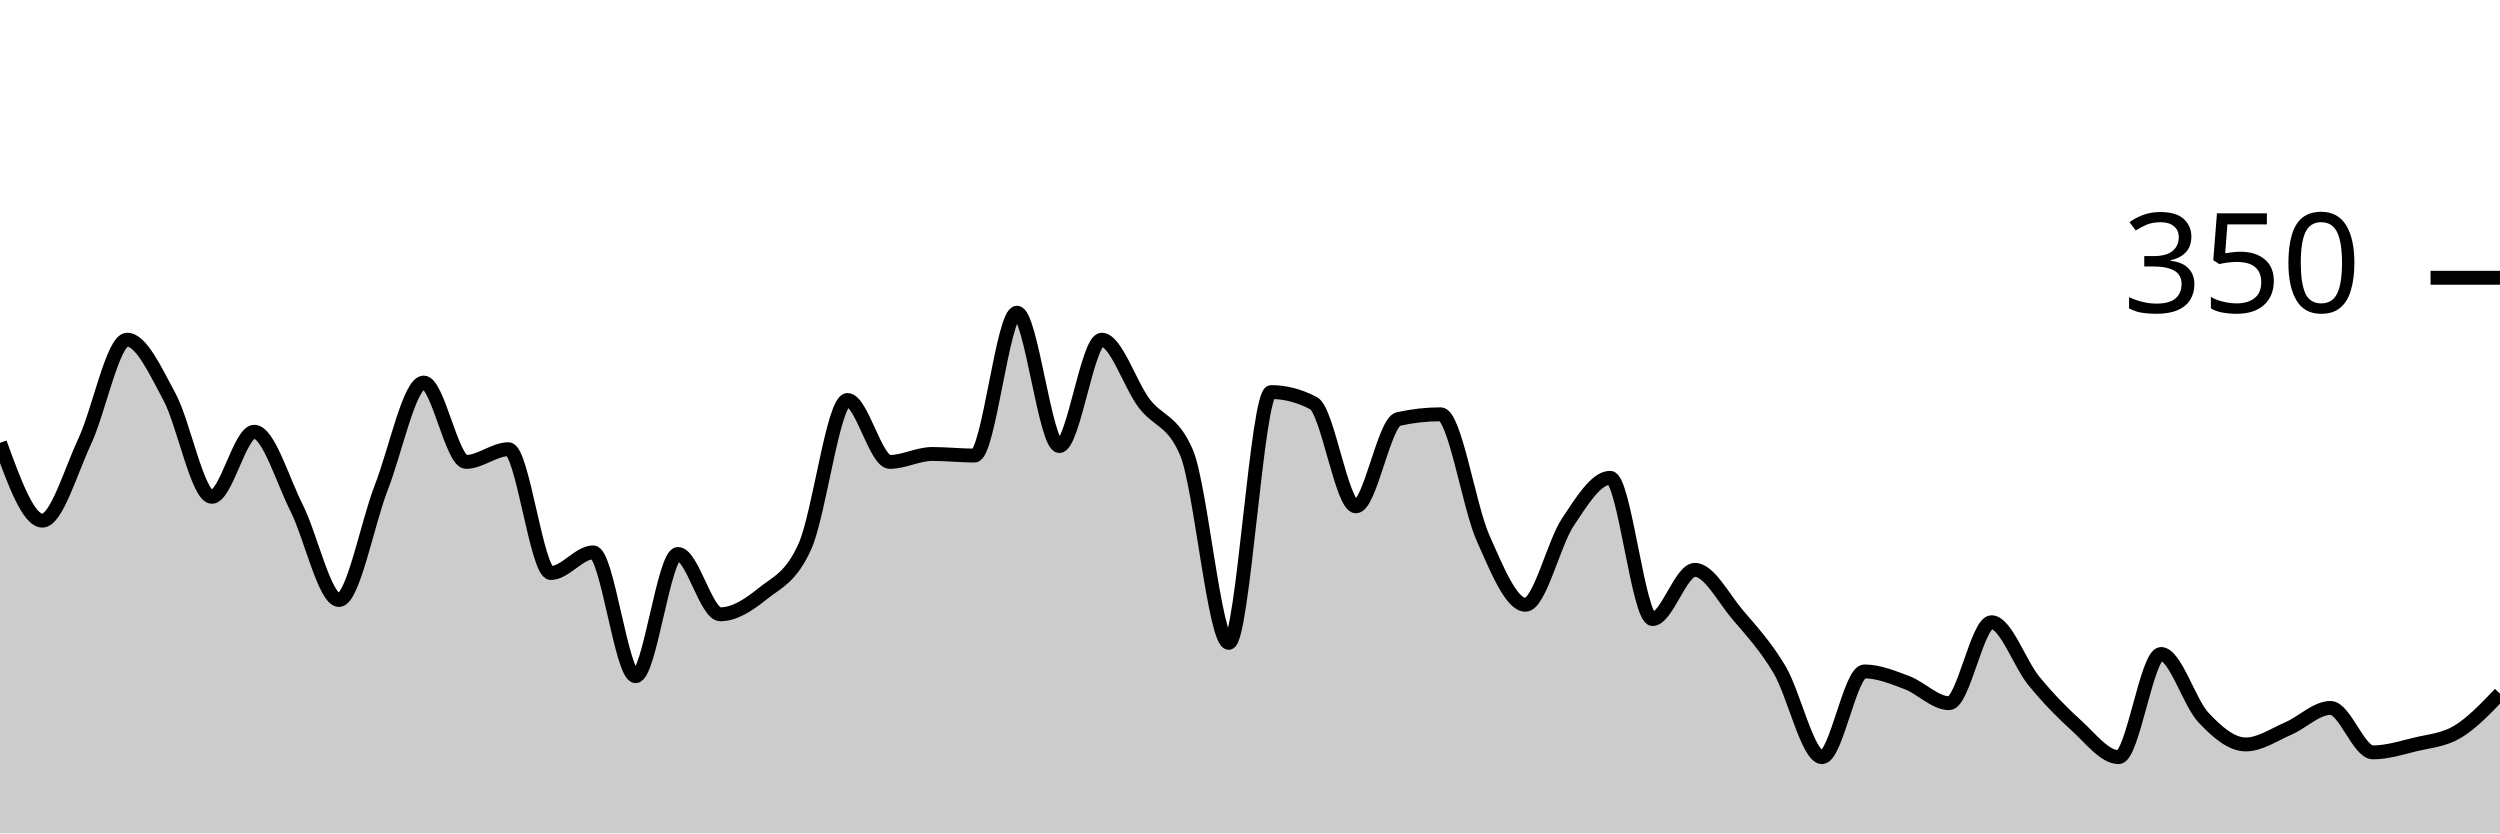
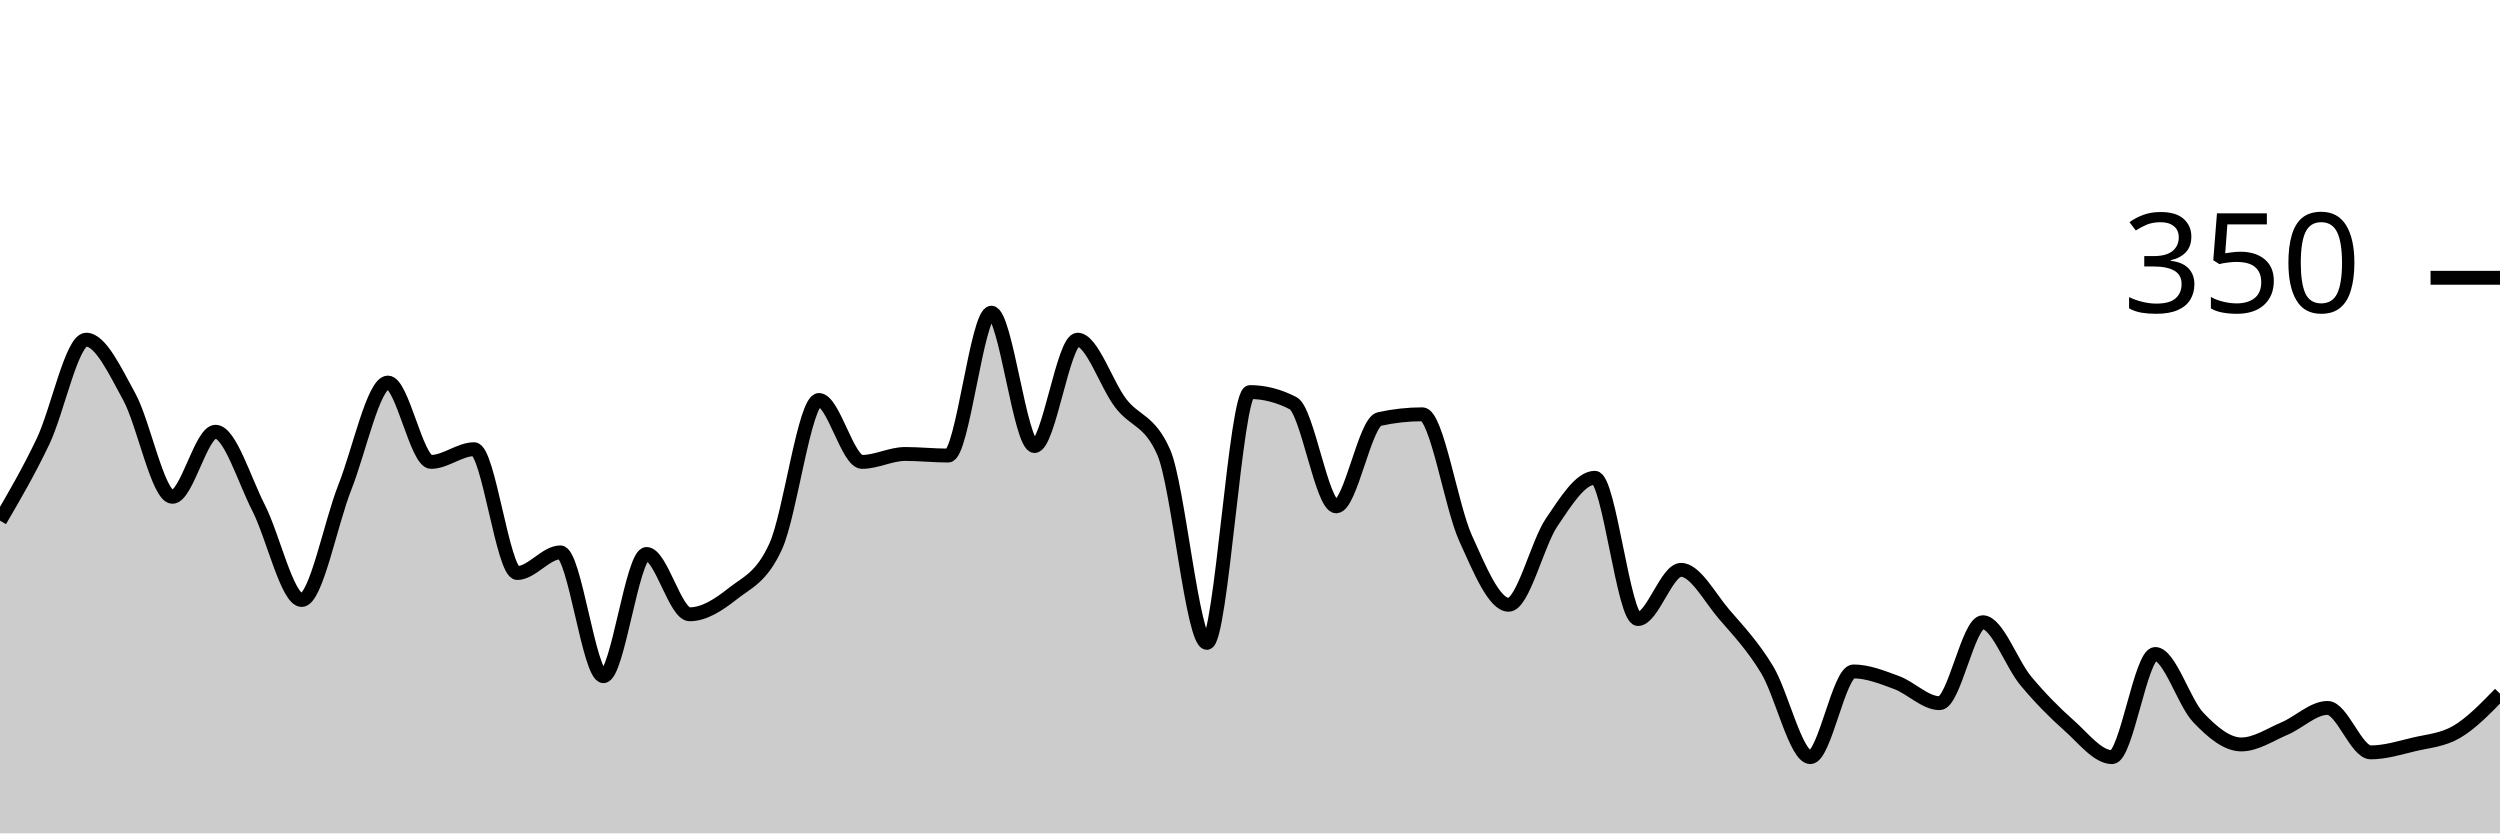
<svg xmlns="http://www.w3.org/2000/svg" viewBox="0 0 180 60">
  <g transform="translate(0,20)">
-     <path class="area" fill="rgba(0, 0, 0, 0.2)" d="M0,11.886C1.017,14.686,2.034,17.486,3.051,17.486C4.068,17.486,5.085,13.943,6.102,11.771C7.119,9.6,8.136,4.457,9.153,4.457C10.169,4.457,11.186,6.686,12.203,8.571C13.22,10.457,14.237,15.771,15.254,15.771C16.271,15.771,17.288,11.086,18.305,11.086C19.322,11.086,20.339,14.552,21.356,16.571C22.373,18.59,23.39,23.2,24.407,23.2C25.424,23.2,26.441,17.695,27.458,15.086C28.475,12.476,29.492,7.543,30.508,7.543C31.525,7.543,32.542,13.257,33.559,13.257C34.576,13.257,35.593,12.343,36.61,12.343C37.627,12.343,38.644,21.257,39.661,21.257C40.678,21.257,41.695,19.771,42.712,19.771C43.729,19.771,44.746,28.686,45.763,28.686C46.78,28.686,47.797,19.886,48.814,19.886C49.831,19.886,50.847,24.229,51.864,24.229C52.881,24.229,53.898,23.562,54.915,22.743C55.932,21.924,56.949,21.6,57.966,19.314C58.983,17.029,60,8.8,61.017,8.8C62.034,8.8,63.051,13.257,64.068,13.257C65.085,13.257,66.102,12.686,67.119,12.686C68.136,12.686,69.153,12.8,70.169,12.8C71.186,12.8,72.203,2.514,73.22,2.514C74.237,2.514,75.254,12.114,76.271,12.114C77.288,12.114,78.305,4.457,79.322,4.457C80.339,4.457,81.356,7.676,82.373,9.029C83.39,10.381,84.407,10.21,85.424,12.571C86.441,14.933,87.458,26.286,88.475,26.286C89.492,26.286,90.508,8.229,91.525,8.229C92.542,8.229,93.559,8.495,94.576,9.029C95.593,9.562,96.61,16.457,97.627,16.457C98.644,16.457,99.661,10.4,100.678,10.171C101.695,9.943,102.712,9.829,103.729,9.829C104.746,9.829,105.763,16.457,106.78,18.743C107.797,21.029,108.814,23.543,109.831,23.543C110.847,23.543,111.864,19.124,112.881,17.6C113.898,16.076,114.915,14.4,115.932,14.4C116.949,14.4,117.966,24.571,118.983,24.571C120,24.571,121.017,21.029,122.034,21.029C123.051,21.029,124.068,23.029,125.085,24.229C126.102,25.429,127.119,26.514,128.136,28.229C129.153,29.943,130.169,34.514,131.186,34.514C132.203,34.514,133.22,28.343,134.237,28.343C135.254,28.343,136.271,28.762,137.288,29.143C138.305,29.524,139.322,30.629,140.339,30.629C141.356,30.629,142.373,24.8,143.39,24.8C144.407,24.8,145.424,27.79,146.441,29.029C147.458,30.267,148.475,31.314,149.492,32.229C150.508,33.143,151.525,34.514,152.542,34.514C153.559,34.514,154.576,27.086,155.593,27.086C156.61,27.086,157.627,30.571,158.644,31.657C159.661,32.743,160.678,33.6,161.695,33.6C162.712,33.6,163.729,32.895,164.746,32.457C165.763,32.019,166.78,30.971,167.797,30.971C168.814,30.971,169.831,34.171,170.847,34.171C171.864,34.171,172.881,33.848,173.898,33.6C174.915,33.352,175.932,33.295,176.949,32.686C177.966,32.076,178.983,31.01,180,29.943L180,40C178.983,40,177.966,40,176.949,40C175.932,40,174.915,40,173.898,40C172.881,40,171.864,40,170.847,40C169.831,40,168.814,40,167.797,40C166.78,40,165.763,40,164.746,40C163.729,40,162.712,40,161.695,40C160.678,40,159.661,40,158.644,40C157.627,40,156.61,40,155.593,40C154.576,40,153.559,40,152.542,40C151.525,40,150.508,40,149.492,40C148.475,40,147.458,40,146.441,40C145.424,40,144.407,40,143.39,40C142.373,40,141.356,40,140.339,40C139.322,40,138.305,40,137.288,40C136.271,40,135.254,40,134.237,40C133.22,40,132.203,40,131.186,40C130.169,40,129.153,40,128.136,40C127.119,40,126.102,40,125.085,40C124.068,40,123.051,40,122.034,40C121.017,40,120,40,118.983,40C117.966,40,116.949,40,115.932,40C114.915,40,113.898,40,112.881,40C111.864,40,110.847,40,109.831,40C108.814,40,107.797,40,106.78,40C105.763,40,104.746,40,103.729,40C102.712,40,101.695,40,100.678,40C99.661,40,98.644,40,97.627,40C96.61,40,95.593,40,94.576,40C93.559,40,92.542,40,91.525,40C90.508,40,89.492,40,88.475,40C87.458,40,86.441,40,85.424,40C84.407,40,83.39,40,82.373,40C81.356,40,80.339,40,79.322,40C78.305,40,77.288,40,76.271,40C75.254,40,74.237,40,73.22,40C72.203,40,71.186,40,70.169,40C69.153,40,68.136,40,67.119,40C66.102,40,65.085,40,64.068,40C63.051,40,62.034,40,61.017,40C60,40,58.983,40,57.966,40C56.949,40,55.932,40,54.915,40C53.898,40,52.881,40,51.864,40C50.847,40,49.831,40,48.814,40C47.797,40,46.78,40,45.763,40C44.746,40,43.729,40,42.712,40C41.695,40,40.678,40,39.661,40C38.644,40,37.627,40,36.61,40C35.593,40,34.576,40,33.559,40C32.542,40,31.525,40,30.508,40C29.492,40,28.475,40,27.458,40C26.441,40,25.424,40,24.407,40C23.39,40,22.373,40,21.356,40C20.339,40,19.322,40,18.305,40C17.288,40,16.271,40,15.254,40C14.237,40,13.22,40,12.203,40C11.186,40,10.169,40,9.153,40C8.136,40,7.119,40,6.102,40C5.085,40,4.068,40,3.051,40C2.034,40,1.017,40,0,40Z" />
-     <path class="line" stroke="black" fill="none" d="M0,11.886C1.017,14.686,2.034,17.486,3.051,17.486C4.068,17.486,5.085,13.943,6.102,11.771C7.119,9.6,8.136,4.457,9.153,4.457C10.169,4.457,11.186,6.686,12.203,8.571C13.22,10.457,14.237,15.771,15.254,15.771C16.271,15.771,17.288,11.086,18.305,11.086C19.322,11.086,20.339,14.552,21.356,16.571C22.373,18.59,23.39,23.2,24.407,23.2C25.424,23.2,26.441,17.695,27.458,15.086C28.475,12.476,29.492,7.543,30.508,7.543C31.525,7.543,32.542,13.257,33.559,13.257C34.576,13.257,35.593,12.343,36.61,12.343C37.627,12.343,38.644,21.257,39.661,21.257C40.678,21.257,41.695,19.771,42.712,19.771C43.729,19.771,44.746,28.686,45.763,28.686C46.78,28.686,47.797,19.886,48.814,19.886C49.831,19.886,50.847,24.229,51.864,24.229C52.881,24.229,53.898,23.562,54.915,22.743C55.932,21.924,56.949,21.6,57.966,19.314C58.983,17.029,60,8.8,61.017,8.8C62.034,8.8,63.051,13.257,64.068,13.257C65.085,13.257,66.102,12.686,67.119,12.686C68.136,12.686,69.153,12.8,70.169,12.8C71.186,12.8,72.203,2.514,73.22,2.514C74.237,2.514,75.254,12.114,76.271,12.114C77.288,12.114,78.305,4.457,79.322,4.457C80.339,4.457,81.356,7.676,82.373,9.029C83.39,10.381,84.407,10.21,85.424,12.571C86.441,14.933,87.458,26.286,88.475,26.286C89.492,26.286,90.508,8.229,91.525,8.229C92.542,8.229,93.559,8.495,94.576,9.029C95.593,9.562,96.61,16.457,97.627,16.457C98.644,16.457,99.661,10.4,100.678,10.171C101.695,9.943,102.712,9.829,103.729,9.829C104.746,9.829,105.763,16.457,106.78,18.743C107.797,21.029,108.814,23.543,109.831,23.543C110.847,23.543,111.864,19.124,112.881,17.6C113.898,16.076,114.915,14.4,115.932,14.4C116.949,14.4,117.966,24.571,118.983,24.571C120,24.571,121.017,21.029,122.034,21.029C123.051,21.029,124.068,23.029,125.085,24.229C126.102,25.429,127.119,26.514,128.136,28.229C129.153,29.943,130.169,34.514,131.186,34.514C132.203,34.514,133.22,28.343,134.237,28.343C135.254,28.343,136.271,28.762,137.288,29.143C138.305,29.524,139.322,30.629,140.339,30.629C141.356,30.629,142.373,24.8,143.39,24.8C144.407,24.8,145.424,27.79,146.441,29.029C147.458,30.267,148.475,31.314,149.492,32.229C150.508,33.143,151.525,34.514,152.542,34.514C153.559,34.514,154.576,27.086,155.593,27.086C156.61,27.086,157.627,30.571,158.644,31.657C159.661,32.743,160.678,33.6,161.695,33.6C162.712,33.6,163.729,32.895,164.746,32.457C165.763,32.019,166.78,30.971,167.797,30.971C168.814,30.971,169.831,34.171,170.847,34.171C171.864,34.171,172.881,33.848,173.898,33.6C174.915,33.352,175.932,33.295,176.949,32.686C177.966,32.076,178.983,31.01,180,29.943" />
+     <path class="area" fill="rgba(0, 0, 0, 0.2)" d="M0,17.486C1.034,15.714,2.069,13.943,3.103,11.771C4.138,9.6,5.172,4.457,6.207,4.457C7.241,4.457,8.276,6.686,9.31,8.571C10.345,10.457,11.379,15.771,12.414,15.771C13.448,15.771,14.483,11.086,15.517,11.086C16.552,11.086,17.586,14.552,18.621,16.571C19.655,18.59,20.69,23.2,21.724,23.2C22.759,23.2,23.793,17.695,24.828,15.086C25.862,12.476,26.897,7.543,27.931,7.543C28.966,7.543,30,13.257,31.034,13.257C32.069,13.257,33.103,12.343,34.138,12.343C35.172,12.343,36.207,21.257,37.241,21.257C38.276,21.257,39.31,19.771,40.345,19.771C41.379,19.771,42.414,28.686,43.448,28.686C44.483,28.686,45.517,19.886,46.552,19.886C47.586,19.886,48.621,24.229,49.655,24.229C50.69,24.229,51.724,23.562,52.759,22.743C53.793,21.924,54.828,21.6,55.862,19.314C56.897,17.029,57.931,8.8,58.966,8.8C60,8.8,61.034,13.257,62.069,13.257C63.103,13.257,64.138,12.686,65.172,12.686C66.207,12.686,67.241,12.8,68.276,12.8C69.31,12.8,70.345,2.514,71.379,2.514C72.414,2.514,73.448,12.114,74.483,12.114C75.517,12.114,76.552,4.457,77.586,4.457C78.621,4.457,79.655,7.676,80.69,9.029C81.724,10.381,82.759,10.21,83.793,12.571C84.828,14.933,85.862,26.286,86.897,26.286C87.931,26.286,88.966,8.229,90,8.229C91.034,8.229,92.069,8.495,93.103,9.029C94.138,9.562,95.172,16.457,96.207,16.457C97.241,16.457,98.276,10.4,99.31,10.171C100.345,9.943,101.379,9.829,102.414,9.829C103.448,9.829,104.483,16.457,105.517,18.743C106.552,21.029,107.586,23.543,108.621,23.543C109.655,23.543,110.69,19.124,111.724,17.6C112.759,16.076,113.793,14.4,114.828,14.4C115.862,14.4,116.897,24.571,117.931,24.571C118.966,24.571,120,21.029,121.034,21.029C122.069,21.029,123.103,23.029,124.138,24.229C125.172,25.429,126.207,26.514,127.241,28.229C128.276,29.943,129.31,34.514,130.345,34.514C131.379,34.514,132.414,28.343,133.448,28.343C134.483,28.343,135.517,28.762,136.552,29.143C137.586,29.524,138.621,30.629,139.655,30.629C140.69,30.629,141.724,24.8,142.759,24.8C143.793,24.8,144.828,27.79,145.862,29.029C146.897,30.267,147.931,31.314,148.966,32.229C150,33.143,151.034,34.514,152.069,34.514C153.103,34.514,154.138,27.086,155.172,27.086C156.207,27.086,157.241,30.571,158.276,31.657C159.31,32.743,160.345,33.6,161.379,33.6C162.414,33.6,163.448,32.895,164.483,32.457C165.517,32.019,166.552,30.971,167.586,30.971C168.621,30.971,169.655,34.171,170.69,34.171C171.724,34.171,172.759,33.848,173.793,33.6C174.828,33.352,175.862,33.295,176.897,32.686C177.931,32.076,178.966,31.01,180,29.943L180,40C178.966,40,177.931,40,176.897,40C175.862,40,174.828,40,173.793,40C172.759,40,171.724,40,170.69,40C169.655,40,168.621,40,167.586,40C166.552,40,165.517,40,164.483,40C163.448,40,162.414,40,161.379,40C160.345,40,159.31,40,158.276,40C157.241,40,156.207,40,155.172,40C154.138,40,153.103,40,152.069,40C151.034,40,150,40,148.966,40C147.931,40,146.897,40,145.862,40C144.828,40,143.793,40,142.759,40C141.724,40,140.69,40,139.655,40C138.621,40,137.586,40,136.552,40C135.517,40,134.483,40,133.448,40C132.414,40,131.379,40,130.345,40C129.31,40,128.276,40,127.241,40C126.207,40,125.172,40,124.138,40C123.103,40,122.069,40,121.034,40C120,40,118.966,40,117.931,40C116.897,40,115.862,40,114.828,40C113.793,40,112.759,40,111.724,40C110.69,40,109.655,40,108.621,40C107.586,40,106.552,40,105.517,40C104.483,40,103.448,40,102.414,40C101.379,40,100.345,40,99.31,40C98.276,40,97.241,40,96.207,40C95.172,40,94.138,40,93.103,40C92.069,40,91.034,40,90,40C88.966,40,87.931,40,86.897,40C85.862,40,84.828,40,83.793,40C82.759,40,81.724,40,80.69,40C79.655,40,78.621,40,77.586,40C76.552,40,75.517,40,74.483,40C73.448,40,72.414,40,71.379,40C70.345,40,69.31,40,68.276,40C67.241,40,66.207,40,65.172,40C64.138,40,63.103,40,62.069,40C61.034,40,60,40,58.966,40C57.931,40,56.897,40,55.862,40C54.828,40,53.793,40,52.759,40C51.724,40,50.69,40,49.655,40C48.621,40,47.586,40,46.552,40C45.517,40,44.483,40,43.448,40C42.414,40,41.379,40,40.345,40C39.31,40,38.276,40,37.241,40C36.207,40,35.172,40,34.138,40C33.103,40,32.069,40,31.034,40C30,40,28.966,40,27.931,40C26.897,40,25.862,40,24.828,40C23.793,40,22.759,40,21.724,40C20.69,40,19.655,40,18.621,40C17.586,40,16.552,40,15.517,40C14.483,40,13.448,40,12.414,40C11.379,40,10.345,40,9.31,40C8.276,40,7.241,40,6.207,40C5.172,40,4.138,40,3.103,40C2.069,40,1.034,40,0,40Z" />
+     <path class="line" stroke="black" fill="none" d="M0,17.486C1.034,15.714,2.069,13.943,3.103,11.771C4.138,9.6,5.172,4.457,6.207,4.457C7.241,4.457,8.276,6.686,9.31,8.571C10.345,10.457,11.379,15.771,12.414,15.771C13.448,15.771,14.483,11.086,15.517,11.086C16.552,11.086,17.586,14.552,18.621,16.571C19.655,18.59,20.69,23.2,21.724,23.2C22.759,23.2,23.793,17.695,24.828,15.086C25.862,12.476,26.897,7.543,27.931,7.543C28.966,7.543,30,13.257,31.034,13.257C32.069,13.257,33.103,12.343,34.138,12.343C35.172,12.343,36.207,21.257,37.241,21.257C38.276,21.257,39.31,19.771,40.345,19.771C41.379,19.771,42.414,28.686,43.448,28.686C44.483,28.686,45.517,19.886,46.552,19.886C47.586,19.886,48.621,24.229,49.655,24.229C50.69,24.229,51.724,23.562,52.759,22.743C53.793,21.924,54.828,21.6,55.862,19.314C56.897,17.029,57.931,8.8,58.966,8.8C60,8.8,61.034,13.257,62.069,13.257C63.103,13.257,64.138,12.686,65.172,12.686C66.207,12.686,67.241,12.8,68.276,12.8C69.31,12.8,70.345,2.514,71.379,2.514C72.414,2.514,73.448,12.114,74.483,12.114C75.517,12.114,76.552,4.457,77.586,4.457C78.621,4.457,79.655,7.676,80.69,9.029C81.724,10.381,82.759,10.21,83.793,12.571C84.828,14.933,85.862,26.286,86.897,26.286C87.931,26.286,88.966,8.229,90,8.229C91.034,8.229,92.069,8.495,93.103,9.029C94.138,9.562,95.172,16.457,96.207,16.457C97.241,16.457,98.276,10.4,99.31,10.171C100.345,9.943,101.379,9.829,102.414,9.829C103.448,9.829,104.483,16.457,105.517,18.743C106.552,21.029,107.586,23.543,108.621,23.543C109.655,23.543,110.69,19.124,111.724,17.6C112.759,16.076,113.793,14.4,114.828,14.4C115.862,14.4,116.897,24.571,117.931,24.571C118.966,24.571,120,21.029,121.034,21.029C122.069,21.029,123.103,23.029,124.138,24.229C125.172,25.429,126.207,26.514,127.241,28.229C128.276,29.943,129.31,34.514,130.345,34.514C131.379,34.514,132.414,28.343,133.448,28.343C134.483,28.343,135.517,28.762,136.552,29.143C137.586,29.524,138.621,30.629,139.655,30.629C140.69,30.629,141.724,24.8,142.759,24.8C143.793,24.8,144.828,27.79,145.862,29.029C146.897,30.267,147.931,31.314,148.966,32.229C150,33.143,151.034,34.514,152.069,34.514C153.103,34.514,154.138,27.086,155.172,27.086C156.207,27.086,157.241,30.571,158.276,31.657C159.31,32.743,160.345,33.6,161.379,33.6C162.414,33.6,163.448,32.895,164.483,32.457C165.517,32.019,166.552,30.971,167.586,30.971C168.621,30.971,169.655,34.171,170.69,34.171C171.724,34.171,172.759,33.848,173.793,33.6C174.828,33.352,175.862,33.295,176.897,32.686C177.931,32.076,178.966,31.01,180,29.943" />
    <path class="axis-ceiling" stroke-width="1" stroke="black" fill="none" d="M175,0L180,0" />
    <text class="axis-ceiling-label" font-family="sans-serif" text-anchor="end" font-size="10px" x="170" y="2.5">350</text>
  </g>
</svg>
